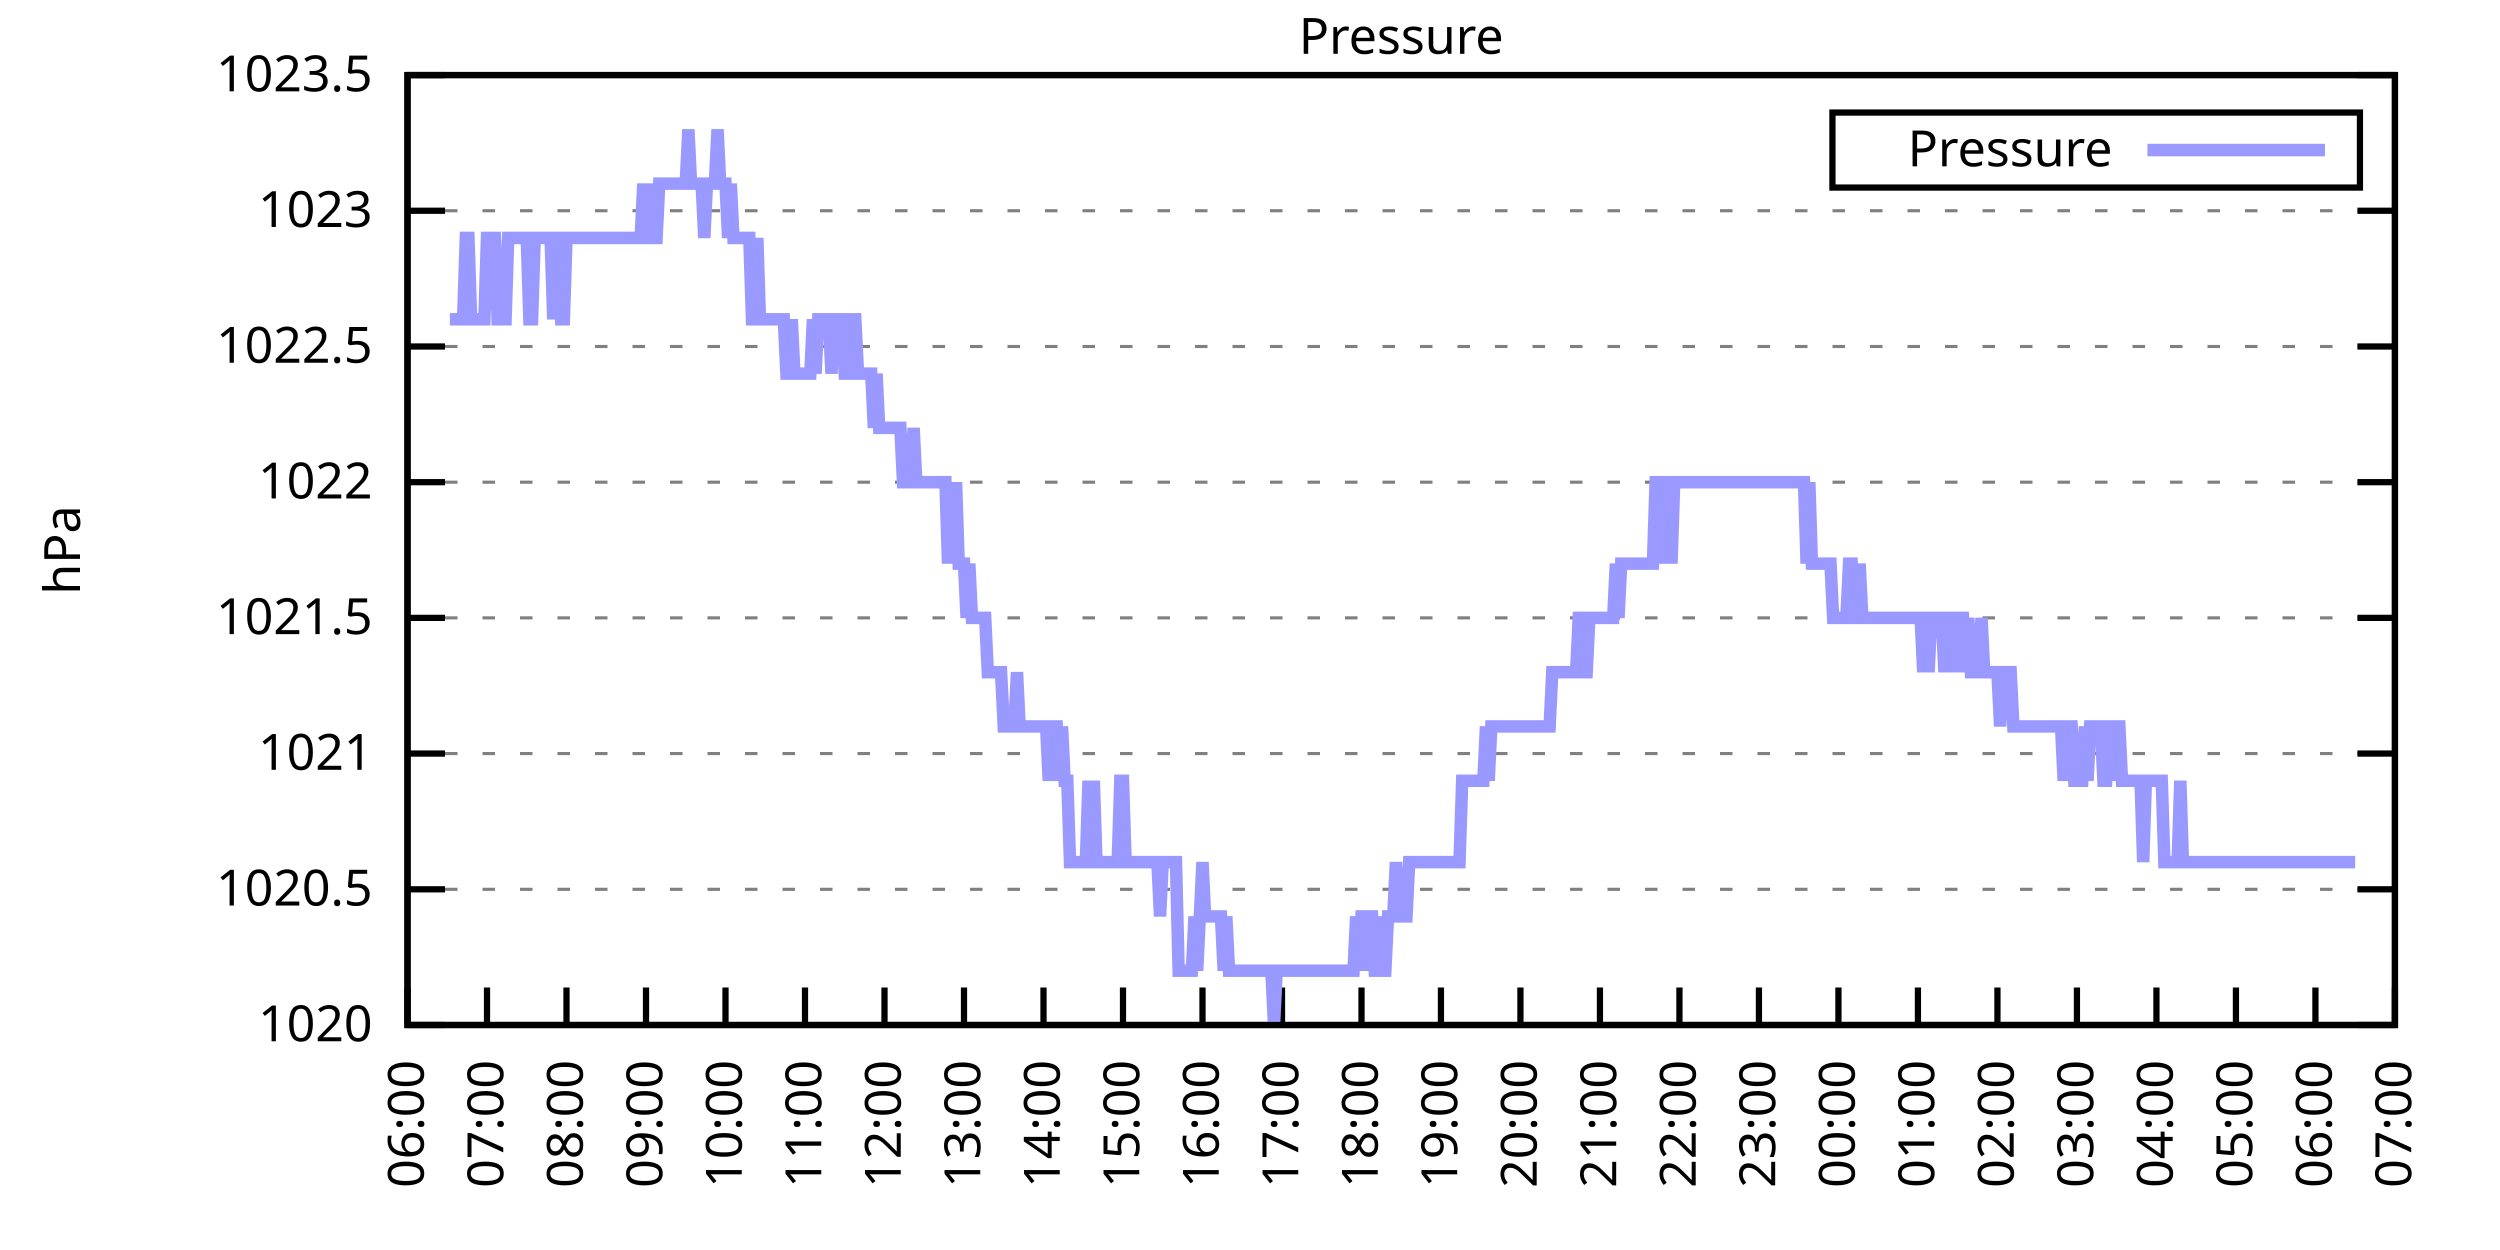
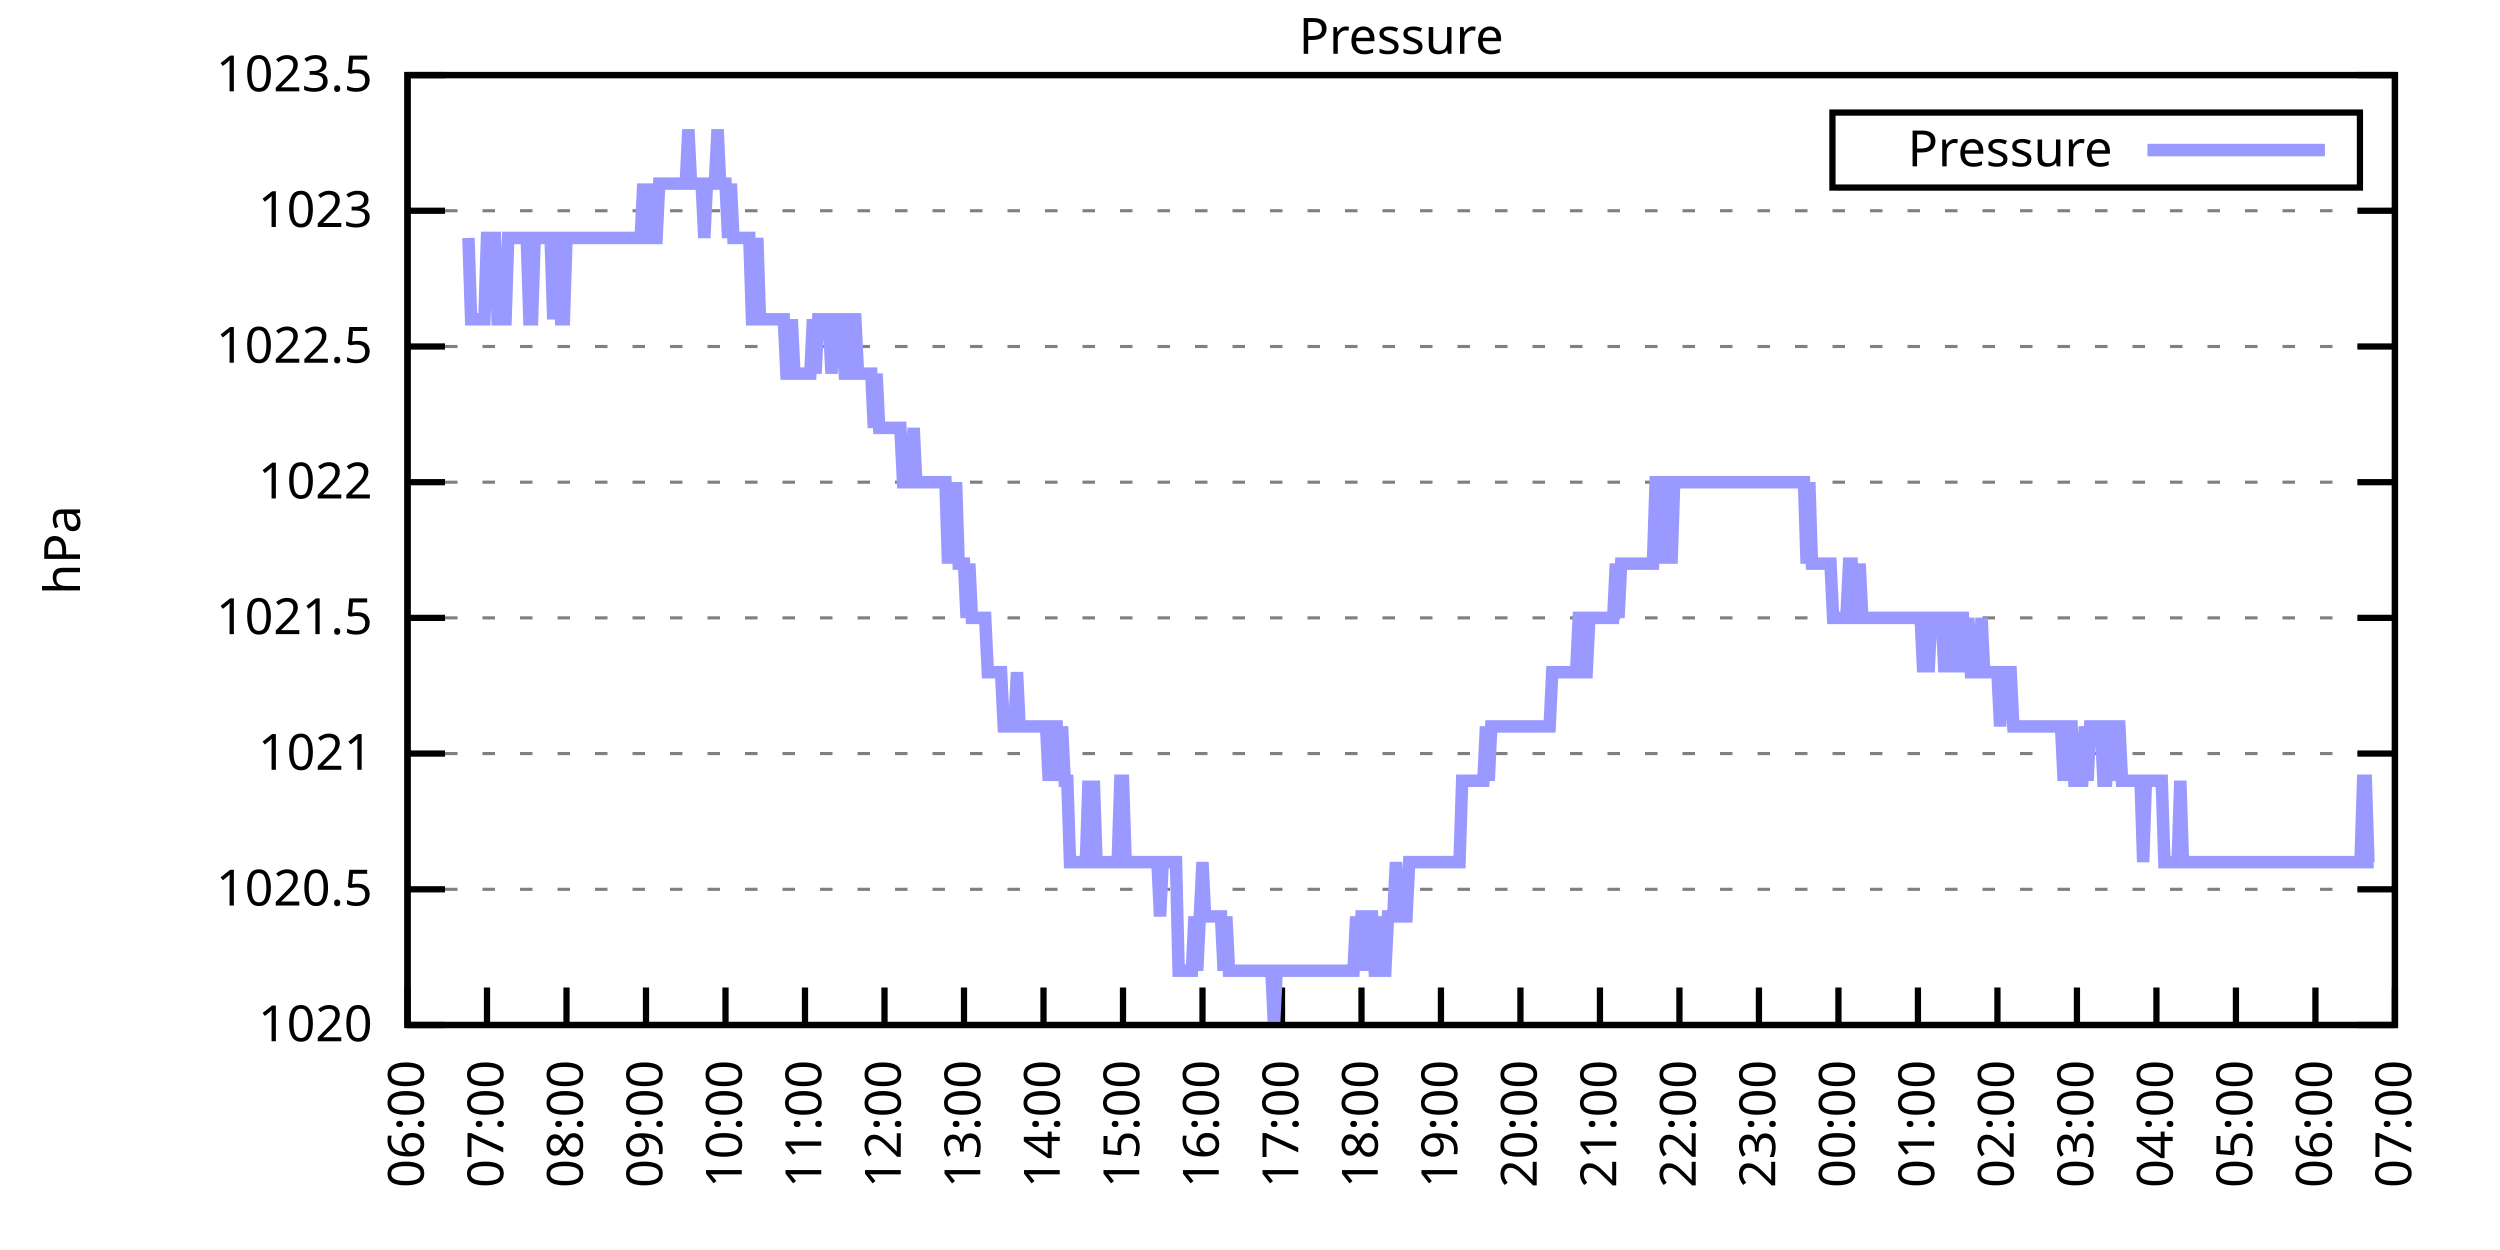
<svg xmlns="http://www.w3.org/2000/svg" xmlns:xlink="http://www.w3.org/1999/xlink" width="400" height="200" viewBox="0 0 400 200">
  <g id="gnuplot_canvas">
    <rect x="0" y="0" width="400" height="200" fill="none" />
    <defs>
      <circle id="gpDot" r="0.5" stroke-width="0.5" stroke="currentColor" />
      <path id="gpPt0" stroke-width="0.333" stroke="currentColor" d="M-1,0 h2 M0,-1 v2" />
      <path id="gpPt1" stroke-width="0.333" stroke="currentColor" d="M-1,-1 L1,1 M1,-1 L-1,1" />
      <path id="gpPt2" stroke-width="0.333" stroke="currentColor" d="M-1,0 L1,0 M0,-1 L0,1 M-1,-1 L1,1 M-1,1 L1,-1" />
      <rect id="gpPt3" stroke-width="0.333" stroke="currentColor" x="-1" y="-1" width="2" height="2" />
      <rect id="gpPt4" stroke-width="0.333" stroke="currentColor" fill="currentColor" x="-1" y="-1" width="2" height="2" />
      <circle id="gpPt5" stroke-width="0.333" stroke="currentColor" cx="0" cy="0" r="1" />
      <use xlink:href="#gpPt5" id="gpPt6" fill="currentColor" stroke="none" />
      <path id="gpPt7" stroke-width="0.333" stroke="currentColor" d="M0,-1.33 L-1.33,0.67 L1.33,0.67 z" />
      <use xlink:href="#gpPt7" id="gpPt8" fill="currentColor" stroke="none" />
      <use xlink:href="#gpPt7" id="gpPt9" stroke="currentColor" transform="rotate(180)" />
      <use xlink:href="#gpPt9" id="gpPt10" fill="currentColor" stroke="none" />
      <use xlink:href="#gpPt3" id="gpPt11" stroke="currentColor" transform="rotate(45)" />
      <use xlink:href="#gpPt11" id="gpPt12" fill="currentColor" stroke="none" />
      <path id="gpPt13" stroke-width="0.333" stroke="currentColor" d="M0,1.330 L1.265,0.411 L0.782,-1.067 L-0.782,-1.076 L-1.265,0.411 z" />
      <use xlink:href="#gpPt13" id="gpPt14" fill="currentColor" stroke="none" />
      <filter id="textbox" filterUnits="objectBoundingBox" x="0" y="0" height="1" width="1">
        <feFlood flood-color="white" flood-opacity="1" result="bgnd" />
        <feComposite in="SourceGraphic" in2="bgnd" operator="atop" />
      </filter>
      <filter id="greybox" filterUnits="objectBoundingBox" x="0" y="0" height="1" width="1">
        <feFlood flood-color="lightgrey" flood-opacity="1" result="grey" />
        <feComposite in="SourceGraphic" in2="grey" operator="atop" />
      </filter>
    </defs>
    <g fill="none" color="white" stroke="currentColor" stroke-width="1.00" stroke-linecap="butt" stroke-linejoin="miter">
</g>
    <g fill="none" color="black" stroke="currentColor" stroke-width="1.00" stroke-linecap="butt" stroke-linejoin="miter">
      <g stroke="none" shape-rendering="crispEdges">
        <polygon fill="rgb(255, 255, 255)" points="65.20,164.00 383.18,164.00 383.18,12.02 65.20,12.02 " />
      </g>
    </g>
    <g fill="none" color="black" stroke="currentColor" stroke-width="1.00" stroke-linecap="butt" stroke-linejoin="miter">
</g>
    <g fill="none" color="black" stroke="black" stroke-width="0.50" stroke-linecap="butt" stroke-linejoin="miter">
</g>
    <g fill="none" color="gray" stroke="currentColor" stroke-width="0.50" stroke-linecap="butt" stroke-linejoin="miter">
      <path stroke="gray" stroke-dasharray="2,4" class="gridline" d="M65.20,164.00 L383.19,164.00  " />
    </g>
    <g fill="none" color="gray" stroke="gray" stroke-width="1.00" stroke-linecap="butt" stroke-linejoin="miter">
</g>
    <g fill="none" color="black" stroke="currentColor" stroke-width="1.00" stroke-linecap="butt" stroke-linejoin="miter">
      <path stroke="black" d="M65.20,164.00 L71.20,164.00 M383.19,164.00 L377.19,164.00  " />
      <g transform="translate(59.60,166.60)" stroke="none" fill="black" font-family="Sans" font-size="8.00" text-anchor="end">
        <text>
          <tspan font-family="Sans"> 1020</tspan>
        </text>
      </g>
    </g>
    <g fill="none" color="black" stroke="currentColor" stroke-width="1.00" stroke-linecap="butt" stroke-linejoin="miter">
</g>
    <g fill="none" color="black" stroke="black" stroke-width="0.50" stroke-linecap="butt" stroke-linejoin="miter">
</g>
    <g fill="none" color="gray" stroke="currentColor" stroke-width="0.50" stroke-linecap="butt" stroke-linejoin="miter">
      <path stroke="gray" stroke-dasharray="2,4" class="gridline" d="M65.20,142.29 L383.19,142.29  " />
    </g>
    <g fill="none" color="gray" stroke="gray" stroke-width="1.00" stroke-linecap="butt" stroke-linejoin="miter">
</g>
    <g fill="none" color="black" stroke="currentColor" stroke-width="1.00" stroke-linecap="butt" stroke-linejoin="miter">
      <path stroke="black" d="M65.20,142.29 L71.20,142.29 M383.19,142.29 L377.19,142.29  " />
      <g transform="translate(59.60,144.89)" stroke="none" fill="black" font-family="Sans" font-size="8.00" text-anchor="end">
        <text>
          <tspan font-family="Sans"> 1020.5</tspan>
        </text>
      </g>
    </g>
    <g fill="none" color="black" stroke="currentColor" stroke-width="1.00" stroke-linecap="butt" stroke-linejoin="miter">
</g>
    <g fill="none" color="black" stroke="black" stroke-width="0.50" stroke-linecap="butt" stroke-linejoin="miter">
</g>
    <g fill="none" color="gray" stroke="currentColor" stroke-width="0.50" stroke-linecap="butt" stroke-linejoin="miter">
      <path stroke="gray" stroke-dasharray="2,4" class="gridline" d="M65.20,120.57 L383.19,120.57  " />
    </g>
    <g fill="none" color="gray" stroke="gray" stroke-width="1.00" stroke-linecap="butt" stroke-linejoin="miter">
</g>
    <g fill="none" color="black" stroke="currentColor" stroke-width="1.00" stroke-linecap="butt" stroke-linejoin="miter">
      <path stroke="black" d="M65.20,120.57 L71.20,120.57 M383.19,120.57 L377.19,120.57  " />
      <g transform="translate(59.60,123.17)" stroke="none" fill="black" font-family="Sans" font-size="8.00" text-anchor="end">
        <text>
          <tspan font-family="Sans"> 1021</tspan>
        </text>
      </g>
    </g>
    <g fill="none" color="black" stroke="currentColor" stroke-width="1.00" stroke-linecap="butt" stroke-linejoin="miter">
</g>
    <g fill="none" color="black" stroke="black" stroke-width="0.50" stroke-linecap="butt" stroke-linejoin="miter">
</g>
    <g fill="none" color="gray" stroke="currentColor" stroke-width="0.50" stroke-linecap="butt" stroke-linejoin="miter">
      <path stroke="gray" stroke-dasharray="2,4" class="gridline" d="M65.20,98.86 L383.19,98.86  " />
    </g>
    <g fill="none" color="gray" stroke="gray" stroke-width="1.00" stroke-linecap="butt" stroke-linejoin="miter">
</g>
    <g fill="none" color="black" stroke="currentColor" stroke-width="1.00" stroke-linecap="butt" stroke-linejoin="miter">
      <path stroke="black" d="M65.20,98.86 L71.20,98.86 M383.19,98.86 L377.19,98.86  " />
      <g transform="translate(59.60,101.46)" stroke="none" fill="black" font-family="Sans" font-size="8.00" text-anchor="end">
        <text>
          <tspan font-family="Sans"> 1021.5</tspan>
        </text>
      </g>
    </g>
    <g fill="none" color="black" stroke="currentColor" stroke-width="1.00" stroke-linecap="butt" stroke-linejoin="miter">
</g>
    <g fill="none" color="black" stroke="black" stroke-width="0.50" stroke-linecap="butt" stroke-linejoin="miter">
</g>
    <g fill="none" color="gray" stroke="currentColor" stroke-width="0.50" stroke-linecap="butt" stroke-linejoin="miter">
      <path stroke="gray" stroke-dasharray="2,4" class="gridline" d="M65.20,77.15 L383.19,77.15  " />
    </g>
    <g fill="none" color="gray" stroke="gray" stroke-width="1.00" stroke-linecap="butt" stroke-linejoin="miter">
</g>
    <g fill="none" color="black" stroke="currentColor" stroke-width="1.00" stroke-linecap="butt" stroke-linejoin="miter">
      <path stroke="black" d="M65.20,77.15 L71.20,77.15 M383.19,77.15 L377.19,77.15  " />
      <g transform="translate(59.60,79.75)" stroke="none" fill="black" font-family="Sans" font-size="8.00" text-anchor="end">
        <text>
          <tspan font-family="Sans"> 1022</tspan>
        </text>
      </g>
    </g>
    <g fill="none" color="black" stroke="currentColor" stroke-width="1.00" stroke-linecap="butt" stroke-linejoin="miter">
</g>
    <g fill="none" color="black" stroke="black" stroke-width="0.50" stroke-linecap="butt" stroke-linejoin="miter">
</g>
    <g fill="none" color="gray" stroke="currentColor" stroke-width="0.50" stroke-linecap="butt" stroke-linejoin="miter">
      <path stroke="gray" stroke-dasharray="2,4" class="gridline" d="M65.20,55.44 L383.19,55.44  " />
    </g>
    <g fill="none" color="gray" stroke="gray" stroke-width="1.00" stroke-linecap="butt" stroke-linejoin="miter">
</g>
    <g fill="none" color="black" stroke="currentColor" stroke-width="1.00" stroke-linecap="butt" stroke-linejoin="miter">
      <path stroke="black" d="M65.20,55.44 L71.20,55.44 M383.19,55.44 L377.19,55.44  " />
      <g transform="translate(59.60,58.04)" stroke="none" fill="black" font-family="Sans" font-size="8.00" text-anchor="end">
        <text>
          <tspan font-family="Sans"> 1022.5</tspan>
        </text>
      </g>
    </g>
    <g fill="none" color="black" stroke="currentColor" stroke-width="1.00" stroke-linecap="butt" stroke-linejoin="miter">
</g>
    <g fill="none" color="black" stroke="black" stroke-width="0.50" stroke-linecap="butt" stroke-linejoin="miter">
</g>
    <g fill="none" color="gray" stroke="currentColor" stroke-width="0.50" stroke-linecap="butt" stroke-linejoin="miter">
      <path stroke="gray" stroke-dasharray="2,4" class="gridline" d="M65.20,33.72 L383.19,33.72  " />
    </g>
    <g fill="none" color="gray" stroke="gray" stroke-width="1.00" stroke-linecap="butt" stroke-linejoin="miter">
</g>
    <g fill="none" color="black" stroke="currentColor" stroke-width="1.00" stroke-linecap="butt" stroke-linejoin="miter">
      <path stroke="black" d="M65.20,33.72 L71.20,33.72 M383.19,33.72 L377.19,33.72  " />
      <g transform="translate(59.60,36.32)" stroke="none" fill="black" font-family="Sans" font-size="8.00" text-anchor="end">
        <text>
          <tspan font-family="Sans"> 1023</tspan>
        </text>
      </g>
    </g>
    <g fill="none" color="black" stroke="currentColor" stroke-width="1.00" stroke-linecap="butt" stroke-linejoin="miter">
</g>
    <g fill="none" color="black" stroke="black" stroke-width="0.50" stroke-linecap="butt" stroke-linejoin="miter">
</g>
    <g fill="none" color="gray" stroke="currentColor" stroke-width="0.50" stroke-linecap="butt" stroke-linejoin="miter">
      <path stroke="gray" stroke-dasharray="2,4" class="gridline" d="M65.20,12.01 L383.19,12.01  " />
    </g>
    <g fill="none" color="gray" stroke="gray" stroke-width="1.00" stroke-linecap="butt" stroke-linejoin="miter">
</g>
    <g fill="none" color="black" stroke="currentColor" stroke-width="1.00" stroke-linecap="butt" stroke-linejoin="miter">
      <path stroke="black" d="M65.20,12.01 L71.20,12.01 M383.19,12.01 L377.19,12.01  " />
      <g transform="translate(59.60,14.61)" stroke="none" fill="black" font-family="Sans" font-size="8.00" text-anchor="end">
        <text>
          <tspan font-family="Sans"> 1023.5</tspan>
        </text>
      </g>
    </g>
    <g fill="none" color="black" stroke="currentColor" stroke-width="1.00" stroke-linecap="butt" stroke-linejoin="miter">
      <path stroke="black" d="M65.20,164.00 L65.20,158.00  " />
      <g transform="translate(67.80,169.60) rotate(270.00)" stroke="none" fill="black" font-family="Sans" font-size="8.00" text-anchor="end">
        <text>
          <tspan font-family="Sans">06:00</tspan>
        </text>
      </g>
    </g>
    <g fill="none" color="black" stroke="currentColor" stroke-width="1.00" stroke-linecap="butt" stroke-linejoin="miter">
      <path stroke="black" d="M77.92,164.00 L77.92,158.00  " />
      <g transform="translate(80.52,169.60) rotate(270.00)" stroke="none" fill="black" font-family="Sans" font-size="8.00" text-anchor="end">
        <text>
          <tspan font-family="Sans">07:00</tspan>
        </text>
      </g>
    </g>
    <g fill="none" color="black" stroke="currentColor" stroke-width="1.00" stroke-linecap="butt" stroke-linejoin="miter">
      <path stroke="black" d="M90.64,164.00 L90.64,158.00  " />
      <g transform="translate(93.24,169.60) rotate(270.00)" stroke="none" fill="black" font-family="Sans" font-size="8.00" text-anchor="end">
        <text>
          <tspan font-family="Sans">08:00</tspan>
        </text>
      </g>
    </g>
    <g fill="none" color="black" stroke="currentColor" stroke-width="1.00" stroke-linecap="butt" stroke-linejoin="miter">
      <path stroke="black" d="M103.36,164.00 L103.36,158.00  " />
      <g transform="translate(105.96,169.60) rotate(270.00)" stroke="none" fill="black" font-family="Sans" font-size="8.00" text-anchor="end">
        <text>
          <tspan font-family="Sans">09:00</tspan>
        </text>
      </g>
    </g>
    <g fill="none" color="black" stroke="currentColor" stroke-width="1.00" stroke-linecap="butt" stroke-linejoin="miter">
      <path stroke="black" d="M116.08,164.00 L116.08,158.00  " />
      <g transform="translate(118.68,169.60) rotate(270.00)" stroke="none" fill="black" font-family="Sans" font-size="8.00" text-anchor="end">
        <text>
          <tspan font-family="Sans">10:00</tspan>
        </text>
      </g>
    </g>
    <g fill="none" color="black" stroke="currentColor" stroke-width="1.00" stroke-linecap="butt" stroke-linejoin="miter">
      <path stroke="black" d="M128.80,164.00 L128.80,158.00  " />
      <g transform="translate(131.40,169.60) rotate(270.00)" stroke="none" fill="black" font-family="Sans" font-size="8.00" text-anchor="end">
        <text>
          <tspan font-family="Sans">11:00</tspan>
        </text>
      </g>
    </g>
    <g fill="none" color="black" stroke="currentColor" stroke-width="1.00" stroke-linecap="butt" stroke-linejoin="miter">
      <path stroke="black" d="M141.52,164.00 L141.52,158.00  " />
      <g transform="translate(144.12,169.60) rotate(270.00)" stroke="none" fill="black" font-family="Sans" font-size="8.00" text-anchor="end">
        <text>
          <tspan font-family="Sans">12:00</tspan>
        </text>
      </g>
    </g>
    <g fill="none" color="black" stroke="currentColor" stroke-width="1.00" stroke-linecap="butt" stroke-linejoin="miter">
      <path stroke="black" d="M154.24,164.00 L154.24,158.00  " />
      <g transform="translate(156.84,169.60) rotate(270.00)" stroke="none" fill="black" font-family="Sans" font-size="8.00" text-anchor="end">
        <text>
          <tspan font-family="Sans">13:00</tspan>
        </text>
      </g>
    </g>
    <g fill="none" color="black" stroke="currentColor" stroke-width="1.00" stroke-linecap="butt" stroke-linejoin="miter">
      <path stroke="black" d="M166.96,164.00 L166.96,158.00  " />
      <g transform="translate(169.56,169.60) rotate(270.00)" stroke="none" fill="black" font-family="Sans" font-size="8.00" text-anchor="end">
        <text>
          <tspan font-family="Sans">14:00</tspan>
        </text>
      </g>
    </g>
    <g fill="none" color="black" stroke="currentColor" stroke-width="1.00" stroke-linecap="butt" stroke-linejoin="miter">
      <path stroke="black" d="M179.68,164.00 L179.68,158.00  " />
      <g transform="translate(182.28,169.60) rotate(270.00)" stroke="none" fill="black" font-family="Sans" font-size="8.00" text-anchor="end">
        <text>
          <tspan font-family="Sans">15:00</tspan>
        </text>
      </g>
    </g>
    <g fill="none" color="black" stroke="currentColor" stroke-width="1.00" stroke-linecap="butt" stroke-linejoin="miter">
      <path stroke="black" d="M192.40,164.00 L192.40,158.00  " />
      <g transform="translate(195.00,169.60) rotate(270.00)" stroke="none" fill="black" font-family="Sans" font-size="8.00" text-anchor="end">
        <text>
          <tspan font-family="Sans">16:00</tspan>
        </text>
      </g>
    </g>
    <g fill="none" color="black" stroke="currentColor" stroke-width="1.00" stroke-linecap="butt" stroke-linejoin="miter">
      <path stroke="black" d="M205.12,164.00 L205.12,158.00  " />
      <g transform="translate(207.72,169.60) rotate(270.00)" stroke="none" fill="black" font-family="Sans" font-size="8.00" text-anchor="end">
        <text>
          <tspan font-family="Sans">17:00</tspan>
        </text>
      </g>
    </g>
    <g fill="none" color="black" stroke="currentColor" stroke-width="1.00" stroke-linecap="butt" stroke-linejoin="miter">
      <path stroke="black" d="M217.84,164.00 L217.84,158.00  " />
      <g transform="translate(220.44,169.60) rotate(270.00)" stroke="none" fill="black" font-family="Sans" font-size="8.00" text-anchor="end">
        <text>
          <tspan font-family="Sans">18:00</tspan>
        </text>
      </g>
    </g>
    <g fill="none" color="black" stroke="currentColor" stroke-width="1.00" stroke-linecap="butt" stroke-linejoin="miter">
      <path stroke="black" d="M230.55,164.00 L230.55,158.00  " />
      <g transform="translate(233.15,169.60) rotate(270.00)" stroke="none" fill="black" font-family="Sans" font-size="8.00" text-anchor="end">
        <text>
          <tspan font-family="Sans">19:00</tspan>
        </text>
      </g>
    </g>
    <g fill="none" color="black" stroke="currentColor" stroke-width="1.00" stroke-linecap="butt" stroke-linejoin="miter">
      <path stroke="black" d="M243.27,164.00 L243.27,158.00  " />
      <g transform="translate(245.87,169.60) rotate(270.00)" stroke="none" fill="black" font-family="Sans" font-size="8.00" text-anchor="end">
        <text>
          <tspan font-family="Sans">20:00</tspan>
        </text>
      </g>
    </g>
    <g fill="none" color="black" stroke="currentColor" stroke-width="1.00" stroke-linecap="butt" stroke-linejoin="miter">
      <path stroke="black" d="M255.99,164.00 L255.99,158.00  " />
      <g transform="translate(258.59,169.60) rotate(270.00)" stroke="none" fill="black" font-family="Sans" font-size="8.00" text-anchor="end">
        <text>
          <tspan font-family="Sans">21:00</tspan>
        </text>
      </g>
    </g>
    <g fill="none" color="black" stroke="currentColor" stroke-width="1.00" stroke-linecap="butt" stroke-linejoin="miter">
      <path stroke="black" d="M268.71,164.00 L268.71,158.00  " />
      <g transform="translate(271.31,169.60) rotate(270.00)" stroke="none" fill="black" font-family="Sans" font-size="8.00" text-anchor="end">
        <text>
          <tspan font-family="Sans">22:00</tspan>
        </text>
      </g>
    </g>
    <g fill="none" color="black" stroke="currentColor" stroke-width="1.00" stroke-linecap="butt" stroke-linejoin="miter">
      <path stroke="black" d="M281.43,164.00 L281.43,158.00  " />
      <g transform="translate(284.03,169.60) rotate(270.00)" stroke="none" fill="black" font-family="Sans" font-size="8.00" text-anchor="end">
        <text>
          <tspan font-family="Sans">23:00</tspan>
        </text>
      </g>
    </g>
    <g fill="none" color="black" stroke="currentColor" stroke-width="1.00" stroke-linecap="butt" stroke-linejoin="miter">
      <path stroke="black" d="M294.15,164.00 L294.15,158.00  " />
      <g transform="translate(296.75,169.60) rotate(270.00)" stroke="none" fill="black" font-family="Sans" font-size="8.00" text-anchor="end">
        <text>
          <tspan font-family="Sans">00:00</tspan>
        </text>
      </g>
    </g>
    <g fill="none" color="black" stroke="currentColor" stroke-width="1.00" stroke-linecap="butt" stroke-linejoin="miter">
      <path stroke="black" d="M306.87,164.00 L306.87,158.00  " />
      <g transform="translate(309.47,169.60) rotate(270.00)" stroke="none" fill="black" font-family="Sans" font-size="8.00" text-anchor="end">
        <text>
          <tspan font-family="Sans">01:00</tspan>
        </text>
      </g>
    </g>
    <g fill="none" color="black" stroke="currentColor" stroke-width="1.00" stroke-linecap="butt" stroke-linejoin="miter">
      <path stroke="black" d="M319.59,164.00 L319.59,158.00  " />
      <g transform="translate(322.19,169.60) rotate(270.00)" stroke="none" fill="black" font-family="Sans" font-size="8.00" text-anchor="end">
        <text>
          <tspan font-family="Sans">02:00</tspan>
        </text>
      </g>
    </g>
    <g fill="none" color="black" stroke="currentColor" stroke-width="1.00" stroke-linecap="butt" stroke-linejoin="miter">
      <path stroke="black" d="M332.31,164.00 L332.31,158.00  " />
      <g transform="translate(334.91,169.60) rotate(270.00)" stroke="none" fill="black" font-family="Sans" font-size="8.00" text-anchor="end">
        <text>
          <tspan font-family="Sans">03:00</tspan>
        </text>
      </g>
    </g>
    <g fill="none" color="black" stroke="currentColor" stroke-width="1.00" stroke-linecap="butt" stroke-linejoin="miter">
      <path stroke="black" d="M345.03,164.00 L345.03,158.00  " />
      <g transform="translate(347.63,169.60) rotate(270.00)" stroke="none" fill="black" font-family="Sans" font-size="8.00" text-anchor="end">
        <text>
          <tspan font-family="Sans">04:00</tspan>
        </text>
      </g>
    </g>
    <g fill="none" color="black" stroke="currentColor" stroke-width="1.00" stroke-linecap="butt" stroke-linejoin="miter">
      <path stroke="black" d="M357.75,164.00 L357.75,158.00  " />
      <g transform="translate(360.35,169.60) rotate(270.00)" stroke="none" fill="black" font-family="Sans" font-size="8.00" text-anchor="end">
        <text>
          <tspan font-family="Sans">05:00</tspan>
        </text>
      </g>
    </g>
    <g fill="none" color="black" stroke="currentColor" stroke-width="1.00" stroke-linecap="butt" stroke-linejoin="miter">
      <path stroke="black" d="M370.47,164.00 L370.47,158.00  " />
      <g transform="translate(373.07,169.60) rotate(270.00)" stroke="none" fill="black" font-family="Sans" font-size="8.00" text-anchor="end">
        <text>
          <tspan font-family="Sans">06:00</tspan>
        </text>
      </g>
    </g>
    <g fill="none" color="black" stroke="currentColor" stroke-width="1.00" stroke-linecap="butt" stroke-linejoin="miter">
      <path stroke="black" d="M383.19,164.00 L383.19,158.00  " />
      <g transform="translate(385.79,169.60) rotate(270.00)" stroke="none" fill="black" font-family="Sans" font-size="8.00" text-anchor="end">
        <text>
          <tspan font-family="Sans">07:00</tspan>
        </text>
      </g>
    </g>
    <g fill="none" color="black" stroke="currentColor" stroke-width="1.00" stroke-linecap="butt" stroke-linejoin="miter">
</g>
    <g fill="none" color="black" stroke="currentColor" stroke-width="1.00" stroke-linecap="butt" stroke-linejoin="miter">
      <path stroke="black" d="M65.20,12.01 L65.20,164.00 L383.19,164.00 L383.19,12.01 L65.20,12.01 Z  " />
    </g>
    <g fill="none" color="black" stroke="currentColor" stroke-width="1.00" stroke-linecap="butt" stroke-linejoin="miter">
</g>
    <g fill="none" color="black" stroke="currentColor" stroke-width="1.00" stroke-linecap="butt" stroke-linejoin="miter">
      <path stroke="black" d="M293.19,30.01 L293.19,18.01 L377.59,18.01 L377.59,30.01 L293.19,30.01 Z  " />
    </g>
    <g id="Pressure_plot_1">
      <g fill="none" color="white" stroke="black" stroke-width="2.00" stroke-linecap="butt" stroke-linejoin="miter">
</g>
      <g fill="none" color="black" stroke="currentColor" stroke-width="2.00" stroke-linecap="butt" stroke-linejoin="miter">
        <g transform="translate(337.99,26.61)" stroke="none" fill="black" font-family="Sans" font-size="8.00" text-anchor="end">
          <text>
            <tspan font-family="Sans">Pressure</tspan>
          </text>
        </g>
      </g>
      <g fill="none" color="black" stroke="currentColor" stroke-width="2.00" stroke-linecap="butt" stroke-linejoin="miter">
-         <path stroke="rgb(153, 153, 255)" d="M343.59,24.01 L371.99,24.01 M71.98,51.09 L72.41,51.09 L72.83,51.09 L73.26,51.09 L73.68,51.09 L74.10,51.09   L74.53,38.07 L74.95,38.07 L75.38,51.09 L75.80,51.09 L76.22,51.09 L76.65,51.09 L77.07,51.09 L77.50,51.09   L77.92,38.07 L78.34,38.07 L78.77,38.07 L79.19,38.07 L79.62,51.09 L80.04,51.09 L80.46,51.09 L80.89,51.09   L81.31,38.07 L81.74,38.07 L82.16,38.07 L82.58,38.07 L83.01,38.07 L83.43,38.07 L83.86,38.07 L84.28,38.07   L84.70,51.09 L85.13,51.09 L85.55,38.07 L85.98,38.07 L86.40,38.07 L86.82,38.07 L87.25,38.07 L87.67,38.07   L88.10,38.07 L88.52,51.09 L88.94,38.07 L89.37,38.07 L89.79,51.09 L90.22,51.09 L90.64,38.07 L91.06,38.07   L91.49,38.07 L91.91,38.07 L92.34,38.07 L92.76,38.07 L93.18,38.07 L93.61,38.07 L94.03,38.07 L94.46,38.07   L94.88,38.07 L95.30,38.07 L95.73,38.07 L96.15,38.07 L96.58,38.07 L97.00,38.07 L97.42,38.07 L97.85,38.07   L98.27,38.07 L98.69,38.07 L99.12,38.07 L99.54,38.07 L99.97,38.07 L100.39,38.07 L100.81,38.07 L101.24,38.07   L101.66,38.07 L102.09,38.07 L102.51,38.07 L102.93,29.38 L103.36,38.07 L103.78,38.07 L104.21,29.38 L104.63,38.07   L105.05,38.07 L105.48,29.38 L105.90,29.38 L106.33,29.38 L106.75,29.38 L107.17,29.38 L107.60,29.38 L108.02,29.38   L108.45,29.38 L108.87,29.38 L109.29,29.38 L109.72,29.38 L110.14,20.70 L110.57,29.38 L110.99,29.38 L111.41,29.38   L111.84,29.38 L112.26,29.38 L112.69,38.07 L113.11,29.38 L113.53,29.38 L113.96,29.38 L114.38,29.38 L114.81,20.70   L115.23,29.38 L115.65,29.38 L116.08,29.38 L116.50,38.07 L116.93,29.38 L117.35,38.07 L117.77,38.07 L118.20,38.07   L118.62,38.07 L119.05,38.07 L119.47,38.07 L119.89,38.07 L120.32,51.09 L120.74,51.09 L121.17,38.07 L121.59,51.09   L122.01,51.09 L122.44,51.09 L122.86,51.09 L123.29,51.09 L123.71,51.09 L124.13,51.09 L124.56,51.09 L124.98,51.09   L125.41,51.09 L125.83,59.78 L126.25,59.78 L126.68,51.09 L127.10,59.78 L127.53,59.78 L127.95,59.78 L128.37,59.78   L128.80,59.78 L129.22,59.78 L129.65,59.78 L130.07,51.09 L130.49,59.78 L130.92,51.09 L131.34,51.09 L131.77,51.09   L132.19,51.09 L132.61,51.09 L133.04,59.78 L133.46,51.09 L133.89,51.09 L134.31,51.09 L134.73,51.09 L135.16,59.78   L135.58,59.78 L136.01,59.78 L136.43,51.09 L136.85,51.09 L137.28,59.78 L137.70,59.78 L138.13,59.78 L138.55,59.78   L138.97,59.78 L139.40,59.78 L139.82,68.46 L140.25,59.78 L140.67,68.46 L141.09,68.46 L141.52,68.46 L141.94,68.46   L142.37,68.46 L142.79,68.46 L143.21,68.46 L143.64,68.46 L144.06,68.46 L144.49,77.15 L144.91,77.15 L145.33,77.15   L145.76,77.15 L146.18,68.46 L146.61,77.15 L147.03,77.15 L147.45,77.15 L147.88,77.15 L148.30,77.15 L148.73,77.15   L149.15,77.15 L149.57,77.15 L150.00,77.15 L150.42,77.15 L150.85,77.15 L151.27,77.15 L151.69,90.18 L152.12,77.15   L152.54,90.18 L152.97,77.15 L153.39,90.18 L153.81,90.18 L154.24,90.18 L154.66,98.86 L155.09,90.18 L155.51,98.86   L155.93,98.86 L156.36,98.86 L156.78,98.86 L157.21,98.86 L157.63,98.86 L158.05,107.55 L158.48,107.55 L158.90,107.55   L159.33,107.55 L159.75,107.55 L160.17,107.55 L160.60,116.23 L161.02,116.23 L161.44,116.23 L161.87,116.23 L162.29,116.23   L162.72,107.55 L163.14,116.23 L163.56,116.23 L163.99,116.23 L164.41,116.23 L164.84,116.23 L165.26,116.23 L165.68,116.23   L166.11,116.23 L166.53,116.23 L166.96,116.23 L167.38,116.23 L167.80,124.92 L168.23,116.23 L168.65,116.23 L169.08,116.23   L169.50,124.92 L169.92,116.23 L170.35,124.92 L170.77,124.92 L171.20,137.94 L171.62,137.94 L172.04,137.94 L172.47,137.94   L172.89,137.94 L173.32,137.94 L173.74,137.94 L174.16,124.92 L174.59,137.94 L175.01,124.92 L175.44,137.94 L175.86,137.94   L176.28,137.94 L176.71,137.94 L177.13,137.94 L177.56,137.94 L177.98,137.94 L178.40,137.94 L178.83,137.94 L179.25,124.92   L179.68,124.92 L180.10,137.94 L180.52,137.94 L180.95,137.94 L181.37,137.94 L181.80,137.94 L182.22,137.94 L182.64,137.94   L183.07,137.94 L183.49,137.94 L183.92,137.94 L184.34,137.94 L184.76,137.94 L185.19,137.94 L185.61,146.63 L186.04,137.94   L186.46,137.94 L186.88,137.94 L187.31,137.94 L187.73,137.94 L188.16,137.94 L188.58,155.31 L189.00,155.31 L189.43,155.31   L189.85,155.31 L190.28,155.31 L190.70,155.31 L191.12,146.63 L191.55,155.31 L191.97,146.63 L192.40,137.94 L192.82,146.63   L193.24,146.63 L193.67,146.63 L194.09,146.63 L194.52,146.63 L194.94,146.63 L195.36,146.63 L195.79,155.31 L196.21,146.63   L196.64,155.31 L197.06,155.31 L197.48,155.31 L197.91,155.31 L198.33,155.31 L198.76,155.31 L199.18,155.31 L199.60,155.31   L200.03,155.31 L200.45,155.31 L200.88,155.31 L201.30,155.31 L201.72,155.31 L202.15,155.31 L202.57,155.31 L203.00,155.31   L203.42,155.31 L203.84,164.00 L204.27,155.31 L204.69,155.31 L205.12,155.31 L205.54,155.31 L205.96,155.31 L206.39,155.31   L206.81,155.31 L207.24,155.31 L207.66,155.31 L208.08,155.31 L208.51,155.31 L208.93,155.31 L209.36,155.31 L209.78,155.31   L210.20,155.31 L210.63,155.31 L211.05,155.31 L211.48,155.31 L211.90,155.31 L212.32,155.31 L212.75,155.31 L213.17,155.31   L213.60,155.31 L214.02,155.31 L214.44,155.31 L214.87,155.31 L215.29,155.31 L215.72,155.31 L216.14,155.31 L216.56,155.31   L216.99,146.63 L217.41,155.31 L217.84,146.63 L218.26,146.63 L218.68,155.31 L219.11,146.63 L219.53,146.63 L219.96,155.31   L220.38,155.31 L220.80,146.63 L221.23,155.31 L221.65,155.31 L222.08,146.63 L222.50,146.63 L222.92,146.63 L223.35,137.94   L223.77,146.63 L224.20,146.63 L224.62,146.63 L225.04,146.63 L225.47,137.94 L225.89,137.94 L226.31,137.94 L226.74,137.94   L227.16,137.94 L227.59,137.94 L228.01,137.94 L228.43,137.94 L228.86,137.94 L229.28,137.94 L229.71,137.94 L230.13,137.94   L230.55,137.94 L230.98,137.94 L231.40,137.94 L231.83,137.94 L232.25,137.94 L232.67,137.94 L233.10,137.94 L233.52,137.94   L233.95,124.92 L234.37,124.92 L234.79,124.92 L235.22,124.92 L235.64,124.92 L236.07,124.92 L236.49,124.92 L236.91,124.92   L237.34,124.92 L237.76,116.23 L238.19,124.92 L238.61,116.23 L239.03,116.23 L239.46,116.23 L239.88,116.23 L240.31,116.23   L240.73,116.23 L241.15,116.23 L241.58,116.23 L242.00,116.23 L242.43,116.23 L242.85,116.23 L243.27,116.23 L243.70,116.23   L244.12,116.23 L244.55,116.23 L244.97,116.23 L245.39,116.23 L245.82,116.23 L246.24,116.23 L246.67,116.23 L247.09,116.23   L247.51,116.23 L247.94,116.23 L248.36,107.55 L248.79,107.55 L249.21,107.55 L249.63,107.55 L250.06,107.55 L250.48,107.55   L250.91,107.55 L251.33,107.55 L251.75,107.55 L252.18,107.55 L252.60,98.86 L253.03,98.86 L253.45,107.55 L253.87,107.55   L254.30,98.86 L254.72,98.86 L255.15,98.86 L255.57,98.86 L255.99,98.86 L256.42,98.86 L256.84,98.86 L257.27,98.86   L257.69,98.86 L258.11,98.86 L258.54,90.18 L258.96,98.86 L259.39,90.18 L259.81,90.18 L260.23,90.18 L260.66,90.18   L261.08,90.18 L261.51,90.18 L261.93,90.18 L262.35,90.18 L262.78,90.18 L263.20,90.18 L263.63,90.18 L264.05,90.18   L264.47,90.18 L264.90,77.15 L265.32,77.15 L265.75,90.18 L266.17,77.15 L266.59,77.15 L267.02,77.15 L267.44,90.18   L267.87,77.15 L268.29,77.15 L268.71,77.15 L269.14,77.15 L269.56,77.15 L269.99,77.15 L270.41,77.15 L270.83,77.15   L271.26,77.15 L271.68,77.15 L272.11,77.15 L272.53,77.15 L272.95,77.15 L273.38,77.15 L273.80,77.15 L274.23,77.15   L274.65,77.15 L275.07,77.15 L275.50,77.15 L275.92,77.15 L276.35,77.15 L276.77,77.15 L277.19,77.15 L277.62,77.15   L278.04,77.15 L278.47,77.15 L278.89,77.15 L279.31,77.15 L279.74,77.15 L280.16,77.15 L280.59,77.15 L281.01,77.15   L281.43,77.15 L281.86,77.15 L282.28,77.15 L282.71,77.15 L283.13,77.15 L283.55,77.15 L283.98,77.15 L284.40,77.15   L284.83,77.15 L285.25,77.15 L285.67,77.15 L286.10,77.15 L286.52,77.15 L286.95,77.15 L287.37,77.15 L287.79,77.15   L288.22,77.15 L288.64,77.15 L289.06,90.18 L289.49,77.15 L289.91,90.18 L290.34,90.18 L290.76,90.18 L291.18,90.18   L291.61,90.18 L292.03,90.18 L292.46,90.18 L292.88,90.18 L293.30,98.86 L293.73,98.86 L294.15,98.86 L294.58,98.86   L295.00,98.86 L295.42,98.86 L295.85,90.18 L296.27,90.18 L296.70,98.86 L297.12,98.86 L297.54,90.18 L297.97,98.86   L298.39,98.86 L298.82,98.86 L299.24,98.86 L299.66,98.86 L300.09,98.86 L300.51,98.86 L300.94,98.86 L301.36,98.86   L301.78,98.86 L302.21,98.86 L302.63,98.86 L303.06,98.86 L303.48,98.86 L303.90,98.86 L304.33,98.86 L304.75,98.86   L305.18,98.86 L305.60,98.86 L306.02,98.86 L306.45,98.86 L306.87,98.86 L307.30,98.86 L307.72,107.55 L308.14,98.86   L308.57,107.55 L308.99,98.86 L309.42,98.86 L309.84,98.86 L310.26,98.86 L310.69,98.86 L311.11,107.55 L311.54,98.86   L311.96,98.86 L312.38,107.55 L312.81,98.86 L313.23,107.55 L313.66,98.86 L314.08,98.86 L314.50,107.55 L314.93,98.86   L315.35,107.55 L315.78,107.55 L316.20,107.55 L316.62,107.55 L317.05,98.86 L317.47,107.55 L317.90,107.55 L318.32,107.55   L318.74,107.55 L319.17,107.55 L319.59,107.55 L320.02,116.23 L320.44,107.55 L320.86,107.55 L321.29,107.55 L321.71,107.55   L322.14,116.23 L322.56,116.23 L322.98,116.23 L323.41,116.23 L323.83,116.23 L324.26,116.23 L324.68,116.23 L325.10,116.23   L325.53,116.23 L325.95,116.23 L326.38,116.23 L326.80,116.23 L327.22,116.23 L327.65,116.23 L328.07,116.23 L328.50,116.23   L328.92,116.23 L329.34,116.23 L329.77,116.23 L330.19,124.92 L330.62,116.23 L331.04,116.23 L331.46,116.23 L331.89,124.92   L332.31,124.92 L332.74,124.92 L333.16,124.92 L333.58,116.23 L334.01,124.92 L334.43,116.23 L334.86,116.23 L335.28,116.23   L335.70,116.23 L336.13,116.23 L336.55,124.92 L336.98,124.92 L337.40,116.23 L337.82,116.23 L338.25,124.92 L338.67,116.23   L339.10,116.23 L339.52,124.92 L339.94,124.92 L340.37,124.92 L340.79,124.92 L341.22,124.92 L341.64,124.92 L342.06,124.92   L342.49,124.92 L342.91,137.94 L343.34,124.92 L343.76,124.92 L344.18,124.92 L344.61,124.92 L345.03,124.92 L345.46,124.92   L345.88,124.92 L346.30,137.94 L346.73,137.94 L347.15,137.94 L347.58,137.94 L348.00,137.94 L348.42,137.94 L348.85,124.92   L349.27,137.94 L349.70,137.94 L350.12,137.94 L350.54,137.94 L350.97,137.94 L351.39,137.94 L351.81,137.94 L352.24,137.94   L352.66,137.94 L353.09,137.94 L353.51,137.94 L353.93,137.94 L354.36,137.94 L354.78,137.94 L355.21,137.94 L355.63,137.94   L356.05,137.94 L356.48,137.94 L356.90,137.94 L357.33,137.94 L357.75,137.94 L358.17,137.94 L358.60,137.94 L359.02,137.94   L359.45,137.94 L359.87,137.94 L360.29,137.94 L360.72,137.94 L361.14,137.94 L361.57,137.94 L361.99,137.94 L362.41,137.94   L362.84,137.94 L363.26,137.94 L363.69,137.94 L364.11,137.94 L364.53,137.94 L364.96,137.94 L365.38,137.94 L365.81,137.94   L366.23,137.94 L366.65,137.94 L367.08,137.94 L367.50,137.94 L367.93,137.94 L368.35,137.94 L368.77,137.94 L369.20,137.94   L369.62,137.94 L370.05,137.94 L370.47,137.94 L370.89,137.94 L371.32,137.94 L371.74,137.94 L372.17,137.94 L372.59,137.94   L373.01,137.94 L373.44,137.94 L373.86,137.94 L374.29,137.94 L374.71,137.94 L375.13,137.94 L375.56,137.94 L375.98,137.94   L376.41,137.94 L376.83,137.94  " />
+         <path stroke="rgb(153, 153, 255)" d="M343.59,24.01 L371.99,24.01 M74.95,38.07 L75.38,51.09 L75.80,51.09 L76.22,51.09 L76.65,51.09 L77.07,51.09   L77.50,51.09 L77.92,38.07 L78.34,38.07 L78.77,38.07 L79.19,38.07 L79.62,51.09 L80.04,51.09 L80.46,51.09   L80.89,51.09 L81.31,38.07 L81.74,38.07 L82.16,38.07 L82.58,38.07 L83.01,38.07 L83.43,38.07 L83.86,38.07   L84.28,38.07 L84.70,51.09 L85.13,51.09 L85.55,38.07 L85.98,38.07 L86.40,38.07 L86.82,38.07 L87.25,38.07   L87.67,38.07 L88.10,38.07 L88.52,51.09 L88.94,38.07 L89.37,38.07 L89.79,51.09 L90.22,51.09 L90.64,38.07   L91.06,38.07 L91.49,38.07 L91.91,38.07 L92.34,38.07 L92.76,38.07 L93.18,38.07 L93.61,38.07 L94.03,38.07   L94.46,38.07 L94.88,38.07 L95.30,38.07 L95.73,38.07 L96.15,38.07 L96.58,38.07 L97.00,38.07 L97.42,38.07   L97.85,38.07 L98.27,38.07 L98.69,38.07 L99.12,38.07 L99.54,38.07 L99.97,38.07 L100.39,38.07 L100.81,38.07   L101.24,38.07 L101.66,38.07 L102.09,38.07 L102.51,38.07 L102.93,29.38 L103.36,38.07 L103.78,38.07 L104.21,29.38   L104.63,38.07 L105.05,38.07 L105.48,29.38 L105.90,29.38 L106.33,29.38 L106.75,29.38 L107.17,29.38 L107.60,29.38   L108.02,29.38 L108.45,29.38 L108.87,29.38 L109.29,29.38 L109.72,29.38 L110.14,20.70 L110.57,29.38 L110.99,29.38   L111.41,29.38 L111.84,29.38 L112.26,29.38 L112.69,38.07 L113.11,29.38 L113.53,29.38 L113.96,29.38 L114.38,29.38   L114.81,20.70 L115.23,29.38 L115.65,29.38 L116.08,29.38 L116.50,38.07 L116.93,29.38 L117.35,38.07 L117.77,38.07   L118.20,38.07 L118.62,38.07 L119.05,38.07 L119.47,38.07 L119.89,38.07 L120.32,51.09 L120.74,51.09 L121.17,38.07   L121.59,51.09 L122.01,51.09 L122.44,51.09 L122.86,51.09 L123.29,51.09 L123.71,51.09 L124.13,51.09 L124.56,51.09   L124.98,51.09 L125.41,51.09 L125.83,59.78 L126.25,59.78 L126.68,51.09 L127.10,59.78 L127.53,59.78 L127.95,59.78   L128.37,59.78 L128.80,59.78 L129.22,59.78 L129.65,59.78 L130.07,51.09 L130.49,59.78 L130.92,51.09 L131.34,51.09   L131.77,51.09 L132.19,51.09 L132.61,51.09 L133.04,59.78 L133.46,51.09 L133.89,51.09 L134.31,51.09 L134.73,51.09   L135.16,59.78 L135.58,59.78 L136.01,59.78 L136.43,51.09 L136.85,51.09 L137.28,59.78 L137.70,59.78 L138.13,59.78   L138.55,59.78 L138.97,59.78 L139.40,59.78 L139.82,68.46 L140.25,59.78 L140.67,68.46 L141.09,68.46 L141.52,68.46   L141.94,68.46 L142.37,68.46 L142.79,68.46 L143.21,68.46 L143.64,68.46 L144.06,68.46 L144.49,77.15 L144.91,77.15   L145.33,77.15 L145.76,77.15 L146.18,68.46 L146.61,77.15 L147.03,77.15 L147.45,77.15 L147.88,77.15 L148.30,77.15   L148.73,77.15 L149.15,77.15 L149.57,77.15 L150.00,77.15 L150.42,77.15 L150.85,77.15 L151.27,77.15 L151.69,90.18   L152.12,77.15 L152.54,90.18 L152.97,77.15 L153.39,90.18 L153.81,90.18 L154.24,90.18 L154.66,98.86 L155.09,90.18   L155.51,98.86 L155.93,98.86 L156.36,98.86 L156.78,98.86 L157.21,98.86 L157.63,98.86 L158.05,107.55 L158.48,107.55   L158.90,107.55 L159.33,107.55 L159.75,107.55 L160.17,107.55 L160.60,116.23 L161.02,116.23 L161.44,116.23 L161.87,116.23   L162.29,116.23 L162.72,107.55 L163.14,116.23 L163.56,116.23 L163.99,116.23 L164.41,116.23 L164.84,116.23 L165.26,116.23   L165.68,116.23 L166.11,116.23 L166.53,116.23 L166.96,116.23 L167.38,116.23 L167.80,124.92 L168.23,116.23 L168.65,116.23   L169.08,116.23 L169.50,124.92 L169.92,116.23 L170.35,124.92 L170.77,124.92 L171.20,137.94 L171.62,137.94 L172.04,137.94   L172.47,137.94 L172.89,137.94 L173.32,137.94 L173.74,137.94 L174.16,124.92 L174.59,137.94 L175.01,124.92 L175.44,137.94   L175.86,137.94 L176.28,137.94 L176.71,137.94 L177.13,137.94 L177.56,137.94 L177.98,137.94 L178.40,137.94 L178.83,137.94   L179.25,124.92 L179.68,124.92 L180.10,137.94 L180.52,137.94 L180.95,137.94 L181.37,137.94 L181.80,137.94 L182.22,137.94   L182.64,137.94 L183.07,137.94 L183.49,137.94 L183.92,137.94 L184.34,137.94 L184.76,137.94 L185.19,137.94 L185.61,146.63   L186.04,137.94 L186.46,137.94 L186.88,137.94 L187.31,137.94 L187.73,137.94 L188.16,137.94 L188.58,155.31 L189.00,155.31   L189.43,155.31 L189.85,155.31 L190.28,155.31 L190.70,155.31 L191.12,146.63 L191.55,155.31 L191.97,146.63 L192.40,137.94   L192.82,146.63 L193.24,146.63 L193.67,146.63 L194.09,146.63 L194.52,146.63 L194.94,146.63 L195.36,146.63 L195.79,155.31   L196.21,146.63 L196.64,155.31 L197.06,155.31 L197.48,155.31 L197.91,155.31 L198.33,155.31 L198.76,155.31 L199.18,155.31   L199.60,155.31 L200.03,155.31 L200.45,155.31 L200.88,155.31 L201.30,155.31 L201.72,155.31 L202.15,155.31 L202.57,155.31   L203.00,155.31 L203.42,155.31 L203.84,164.00 L204.27,155.31 L204.69,155.31 L205.12,155.31 L205.54,155.31 L205.96,155.31   L206.39,155.31 L206.81,155.31 L207.24,155.31 L207.66,155.31 L208.08,155.31 L208.51,155.31 L208.93,155.31 L209.36,155.31   L209.78,155.31 L210.20,155.31 L210.63,155.31 L211.05,155.31 L211.48,155.31 L211.90,155.31 L212.32,155.31 L212.75,155.31   L213.17,155.31 L213.60,155.31 L214.02,155.31 L214.44,155.31 L214.87,155.31 L215.29,155.31 L215.72,155.31 L216.14,155.31   L216.56,155.31 L216.99,146.63 L217.41,155.31 L217.84,146.63 L218.26,146.63 L218.68,155.31 L219.11,146.63 L219.53,146.63   L219.96,155.31 L220.38,155.31 L220.80,146.63 L221.23,155.31 L221.65,155.31 L222.08,146.63 L222.50,146.63 L222.92,146.63   L223.35,137.94 L223.77,146.63 L224.20,146.63 L224.62,146.63 L225.04,146.63 L225.47,137.94 L225.89,137.94 L226.31,137.94   L226.74,137.94 L227.16,137.94 L227.59,137.94 L228.01,137.94 L228.43,137.94 L228.86,137.94 L229.28,137.94 L229.71,137.94   L230.13,137.94 L230.55,137.94 L230.98,137.94 L231.40,137.94 L231.83,137.94 L232.25,137.94 L232.67,137.94 L233.10,137.94   L233.52,137.94 L233.95,124.92 L234.37,124.92 L234.79,124.92 L235.22,124.92 L235.64,124.92 L236.07,124.92 L236.49,124.92   L236.91,124.92 L237.34,124.92 L237.76,116.23 L238.19,124.92 L238.61,116.23 L239.03,116.23 L239.46,116.23 L239.88,116.23   L240.31,116.23 L240.73,116.23 L241.15,116.23 L241.58,116.23 L242.00,116.23 L242.43,116.23 L242.85,116.23 L243.27,116.23   L243.70,116.23 L244.12,116.23 L244.55,116.23 L244.97,116.23 L245.39,116.23 L245.82,116.23 L246.24,116.23 L246.67,116.23   L247.09,116.23 L247.51,116.23 L247.94,116.23 L248.36,107.55 L248.79,107.55 L249.21,107.55 L249.63,107.55 L250.06,107.55   L250.48,107.55 L250.91,107.55 L251.33,107.55 L251.75,107.55 L252.18,107.55 L252.60,98.86 L253.03,98.86 L253.45,107.55   L253.87,107.55 L254.30,98.86 L254.72,98.86 L255.15,98.86 L255.57,98.86 L255.99,98.86 L256.42,98.86 L256.84,98.86   L257.27,98.86 L257.69,98.86 L258.11,98.86 L258.54,90.18 L258.96,98.86 L259.39,90.18 L259.81,90.18 L260.23,90.18   L260.66,90.18 L261.08,90.18 L261.51,90.18 L261.93,90.18 L262.35,90.18 L262.78,90.18 L263.20,90.18 L263.63,90.18   L264.05,90.18 L264.47,90.18 L264.90,77.15 L265.32,77.15 L265.75,90.18 L266.17,77.15 L266.59,77.15 L267.02,77.15   L267.44,90.18 L267.87,77.15 L268.29,77.15 L268.71,77.15 L269.14,77.15 L269.56,77.15 L269.99,77.15 L270.41,77.15   L270.83,77.15 L271.26,77.15 L271.68,77.15 L272.11,77.15 L272.53,77.15 L272.95,77.15 L273.38,77.15 L273.80,77.15   L274.23,77.15 L274.65,77.15 L275.07,77.15 L275.50,77.15 L275.92,77.15 L276.35,77.15 L276.77,77.15 L277.19,77.15   L277.62,77.15 L278.04,77.15 L278.47,77.15 L278.89,77.15 L279.31,77.15 L279.74,77.15 L280.16,77.15 L280.59,77.15   L281.01,77.15 L281.43,77.15 L281.86,77.15 L282.28,77.15 L282.71,77.15 L283.13,77.15 L283.55,77.15 L283.98,77.15   L284.40,77.15 L284.83,77.15 L285.25,77.15 L285.67,77.15 L286.10,77.15 L286.52,77.15 L286.95,77.15 L287.37,77.15   L287.79,77.15 L288.22,77.15 L288.64,77.15 L289.06,90.18 L289.49,77.15 L289.91,90.18 L290.34,90.18 L290.76,90.18   L291.18,90.18 L291.61,90.18 L292.03,90.18 L292.46,90.18 L292.88,90.18 L293.30,98.86 L293.73,98.86 L294.15,98.86   L294.58,98.86 L295.00,98.86 L295.42,98.86 L295.85,90.18 L296.27,90.18 L296.70,98.86 L297.12,98.86 L297.54,90.18   L297.97,98.86 L298.39,98.86 L298.82,98.86 L299.24,98.86 L299.66,98.86 L300.09,98.86 L300.51,98.86 L300.94,98.86   L301.36,98.86 L301.78,98.86 L302.21,98.86 L302.63,98.86 L303.06,98.86 L303.48,98.86 L303.90,98.86 L304.33,98.86   L304.75,98.86 L305.18,98.86 L305.60,98.86 L306.02,98.86 L306.45,98.86 L306.87,98.86 L307.30,98.86 L307.72,107.55   L308.14,98.86 L308.57,107.55 L308.99,98.86 L309.42,98.86 L309.84,98.86 L310.26,98.86 L310.69,98.86 L311.11,107.55   L311.54,98.86 L311.96,98.86 L312.38,107.55 L312.81,98.86 L313.23,107.55 L313.66,98.86 L314.08,98.86 L314.50,107.55   L314.93,98.86 L315.35,107.55 L315.78,107.55 L316.20,107.55 L316.62,107.55 L317.05,98.86 L317.47,107.55 L317.90,107.55   L318.32,107.55 L318.74,107.55 L319.17,107.55 L319.59,107.55 L320.02,116.23 L320.44,107.55 L320.86,107.55 L321.29,107.55   L321.71,107.55 L322.14,116.23 L322.56,116.23 L322.98,116.23 L323.41,116.23 L323.83,116.23 L324.26,116.23 L324.68,116.23   L325.10,116.23 L325.53,116.23 L325.95,116.23 L326.38,116.23 L326.80,116.23 L327.22,116.23 L327.65,116.23 L328.07,116.23   L328.50,116.23 L328.92,116.23 L329.34,116.23 L329.77,116.23 L330.19,124.92 L330.62,116.23 L331.04,116.23 L331.46,116.23   L331.89,124.92 L332.31,124.92 L332.74,124.92 L333.16,124.92 L333.58,116.23 L334.01,124.92 L334.43,116.23 L334.86,116.23   L335.28,116.23 L335.70,116.23 L336.13,116.23 L336.55,124.92 L336.98,124.92 L337.40,116.23 L337.82,116.23 L338.25,124.92   L338.67,116.23 L339.10,116.23 L339.52,124.92 L339.94,124.92 L340.37,124.92 L340.79,124.92 L341.22,124.92 L341.64,124.92   L342.06,124.92 L342.49,124.92 L342.91,137.94 L343.34,124.92 L343.76,124.92 L344.18,124.92 L344.61,124.92 L345.03,124.92   L345.46,124.92 L345.88,124.92 L346.30,137.94 L346.73,137.94 L347.15,137.94 L347.58,137.94 L348.00,137.94 L348.42,137.94   L348.85,124.92 L349.27,137.94 L349.70,137.94 L350.12,137.94 L350.54,137.94 L350.97,137.94 L351.39,137.94 L351.81,137.94   L352.24,137.94 L352.66,137.94 L353.09,137.94 L353.51,137.94 L353.93,137.94 L354.36,137.94 L354.78,137.94 L355.21,137.94   L355.63,137.94 L356.05,137.94 L356.48,137.94 L356.90,137.94 L357.33,137.94 L357.75,137.94 L358.17,137.94 L358.60,137.94   L359.02,137.94 L359.45,137.94 L359.87,137.94 L360.29,137.94 L360.72,137.94 L361.14,137.94 L361.57,137.94 L361.99,137.94   L362.41,137.94 L362.84,137.94 L363.26,137.94 L363.69,137.94 L364.11,137.94 L364.53,137.94 L364.96,137.94 L365.38,137.94   L365.81,137.94 L366.23,137.94 L366.65,137.94 L367.08,137.94 L367.50,137.94 L367.93,137.94 L368.35,137.94 L368.77,137.94   L369.20,137.94 L369.62,137.94 L370.05,137.94 L370.47,137.94 L370.89,137.94 L371.32,137.94 L371.74,137.94 L372.17,137.94   L372.59,137.94 L373.01,137.94 L373.44,137.94 L373.86,137.94 L374.29,137.94 L374.71,137.94 L375.13,137.94 L375.56,137.94   L375.98,137.94 L376.41,137.94 L376.83,137.94 L377.25,137.94 L377.68,137.94 L378.10,124.92 L378.53,124.92 L378.95,137.94   L379.37,137.94 L379.80,137.94  " />
      </g>
    </g>
    <g fill="none" color="black" stroke="currentColor" stroke-width="2.00" stroke-linecap="butt" stroke-linejoin="miter">
</g>
    <g fill="none" color="black" stroke="black" stroke-width="1.00" stroke-linecap="butt" stroke-linejoin="miter">
</g>
    <g fill="none" color="black" stroke="currentColor" stroke-width="1.00" stroke-linecap="butt" stroke-linejoin="miter">
      <path stroke="black" d="M65.20,12.01 L65.20,164.00 L383.19,164.00 L383.19,12.01 L65.20,12.01 Z  " />
      <g transform="translate(12.80,88.01) rotate(270.00)" stroke="none" fill="black" font-family="Sans" font-size="8.00" text-anchor="middle">
        <text>
          <tspan font-family="Sans">hPa</tspan>
        </text>
      </g>
    </g>
    <g fill="none" color="black" stroke="currentColor" stroke-width="1.00" stroke-linecap="butt" stroke-linejoin="miter">
</g>
    <g fill="none" color="black" stroke="currentColor" stroke-width="1.00" stroke-linecap="butt" stroke-linejoin="miter">
      <g transform="translate(224.19,8.61)" stroke="none" fill="black" font-family="Sans" font-size="8.00" text-anchor="middle">
        <text>
          <tspan font-family="Sans">Pressure</tspan>
        </text>
      </g>
    </g>
    <g fill="none" color="black" stroke="currentColor" stroke-width="1.00" stroke-linecap="butt" stroke-linejoin="miter">
</g>
  </g>
</svg>
